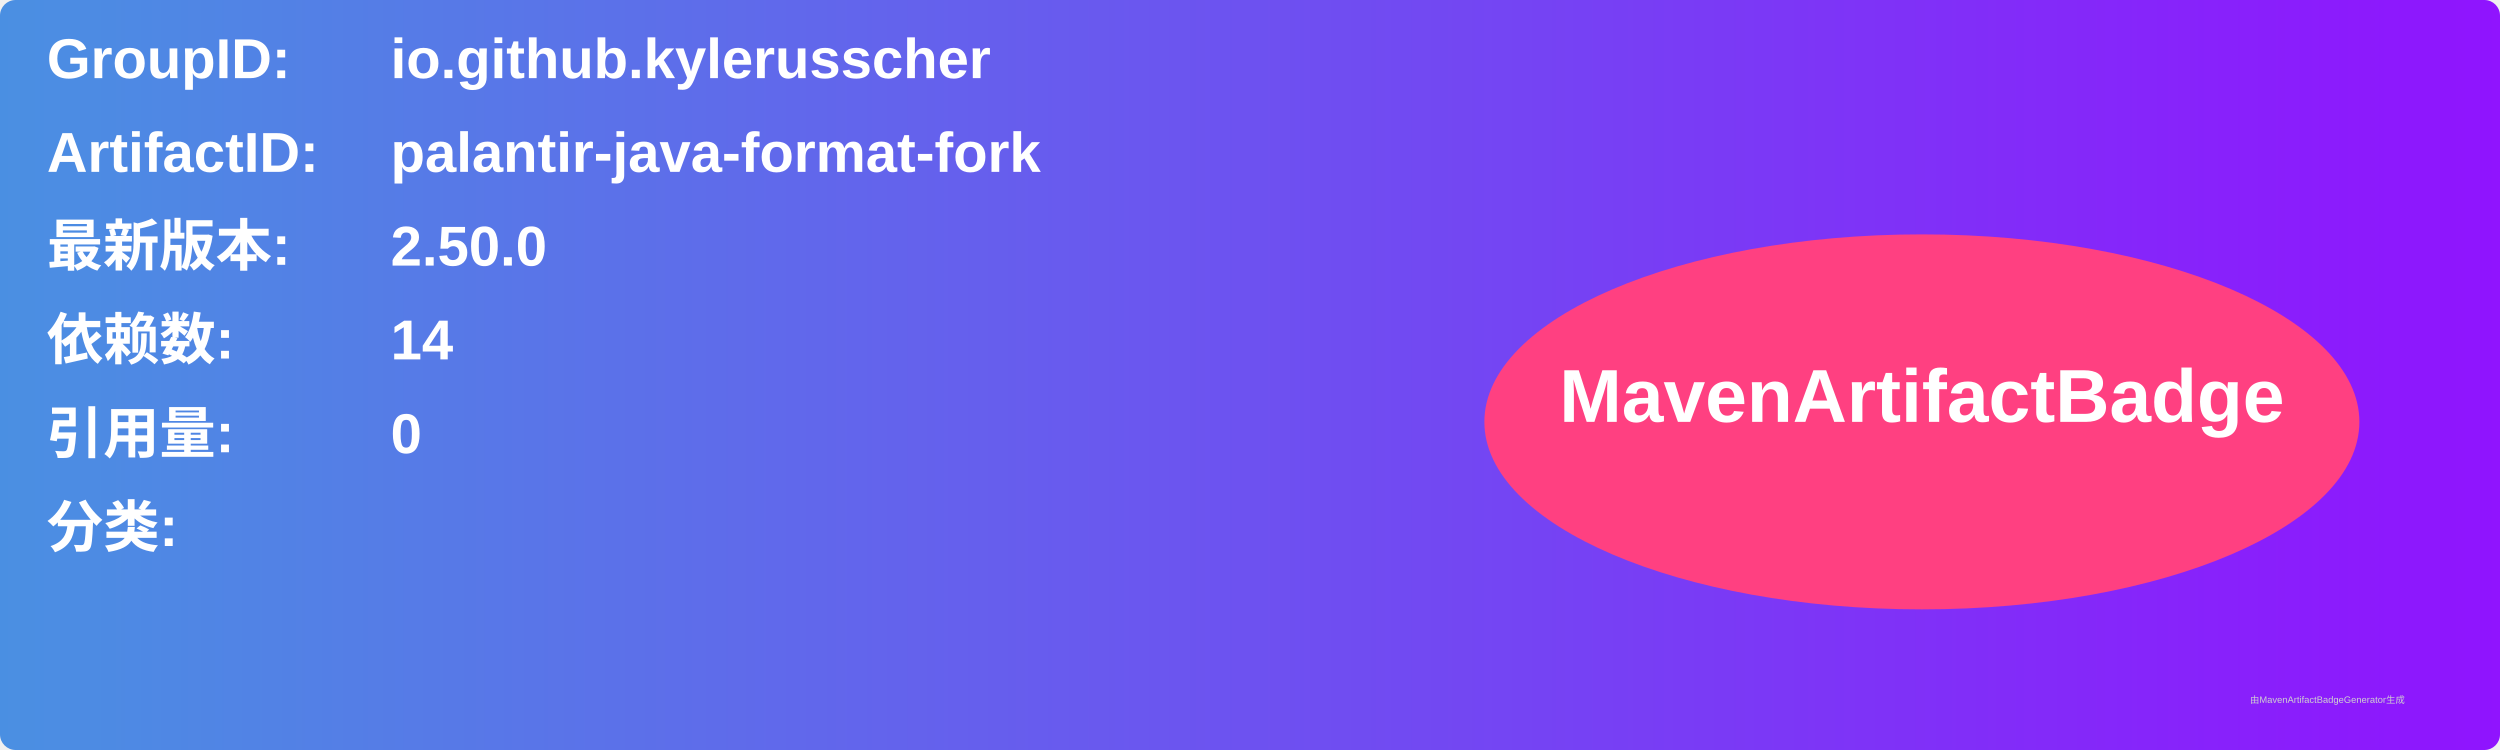
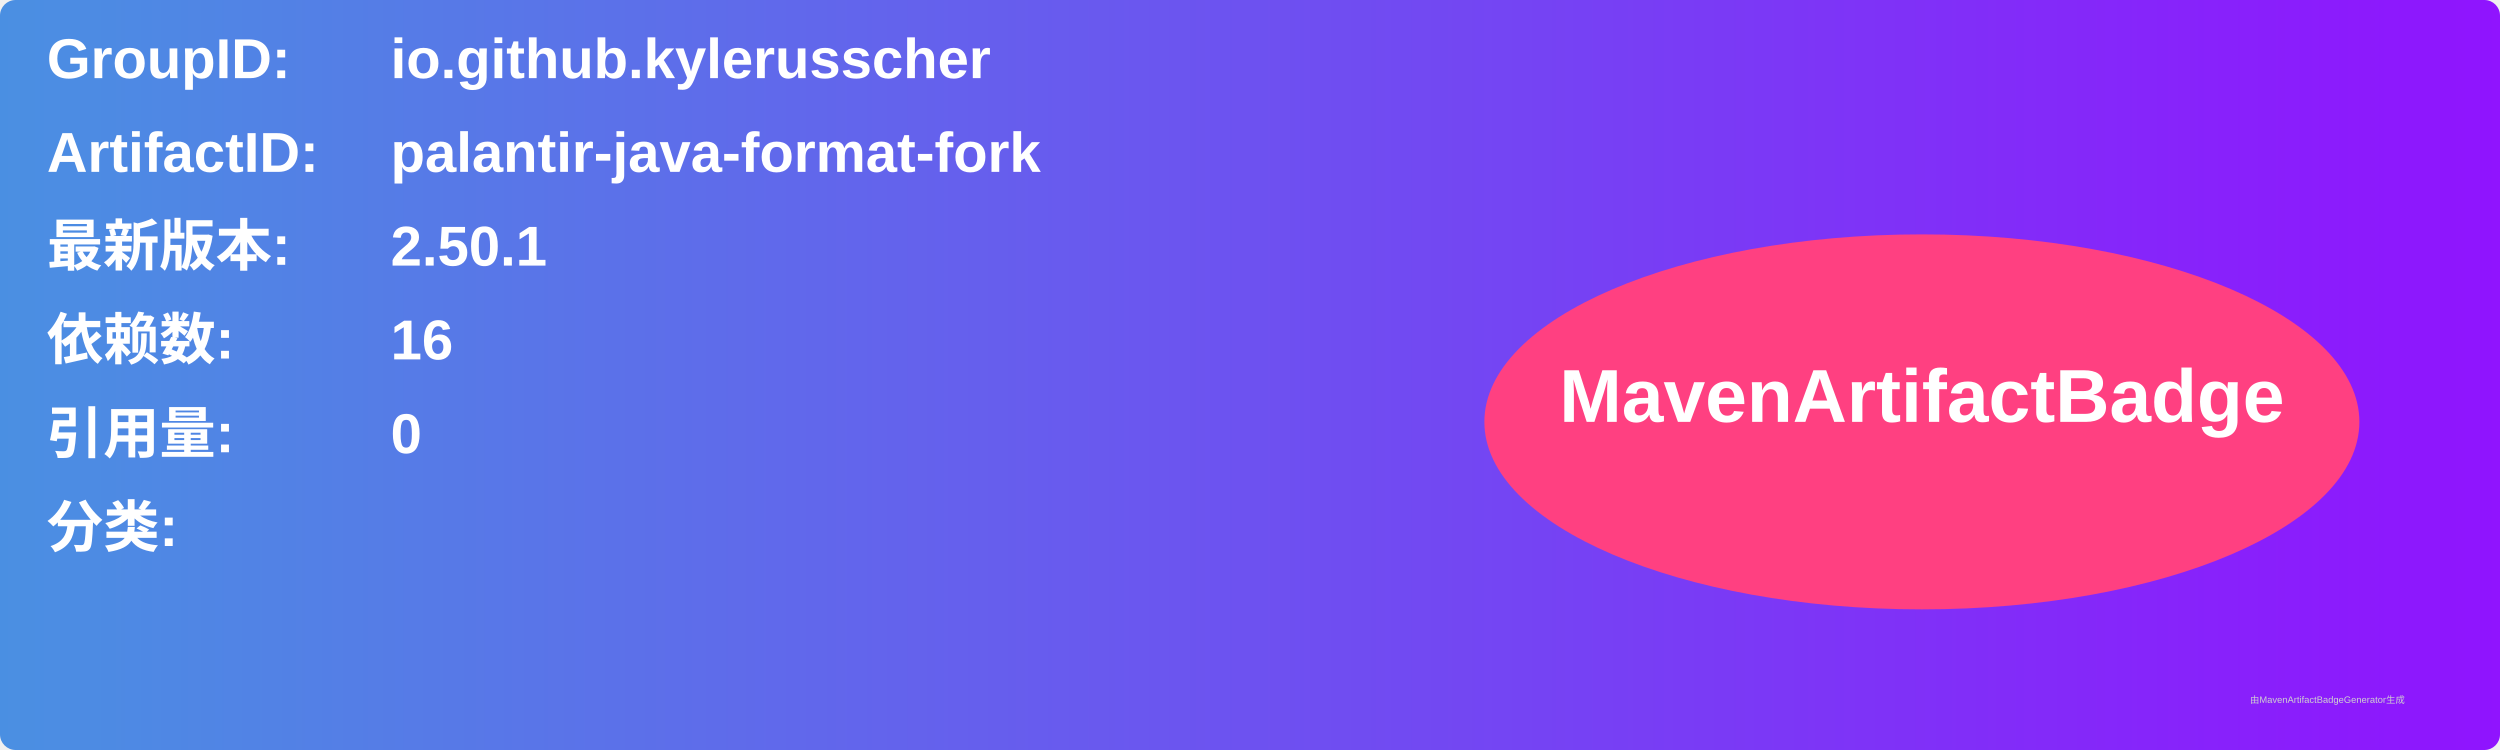
<svg xmlns="http://www.w3.org/2000/svg" width="800" height="240" viewBox="0 0 800 240">
  <linearGradient id="grad" x1="0%" y1="0%" x2="100%" y2="0%">
    <stop offset="0%" stop-color="#4a90e2" />
    <stop offset="100%" stop-color="#9013fe" />
  </linearGradient>
  <rect width="100%" height="100%" rx="5" ry="5" fill="url(#grad)" />
  <g transform="translate(15, 15)">
    <text x="0" y="10" font-family="Arial" font-size="18" fill="white" font-weight="bold" width="260">GroupID:</text>
    <text x="110" y="10" font-family="Arial" font-size="18" fill="white" font-weight="bold" width="460">io.github.kylerusscher</text>
    <text x="0" y="40" font-family="Arial" font-size="18" fill="white" font-weight="bold" width="260">ArtifactID:</text>
    <text x="110" y="40" font-family="Arial" font-size="18" fill="white" font-weight="bold" width="460">palantir-java-format-fork</text>
    <text x="0" y="70" font-family="Arial" font-size="18" fill="white" font-weight="bold">最新版本:</text>
    <text x="110" y="70" font-family="Arial" font-size="18" fill="white" font-weight="bold">
-       <tspan font-weight="bold">2.50.0</tspan>
+       <tspan font-weight="bold">2.50.1</tspan>
    </text>
    <text x="0" y="100" font-family="Arial" font-size="18" fill="white" font-weight="bold">依赖数: </text>
    <text x="110" y="100" font-family="Arial" font-size="18" fill="white">
-       <tspan font-weight="bold">14</tspan>
+       <tspan font-weight="bold">16</tspan>
    </text>
    <text x="0" y="130" font-family="Arial" font-size="18" fill="white" font-weight="bold">引用量: </text>
    <text x="110" y="130" font-family="Arial" font-size="18" fill="white">
      <tspan font-weight="bold">0</tspan>
    </text>
    <text x="0" y="160" font-family="Arial" font-size="18" fill="white" font-weight="bold">分类:</text>
    <text x="10" y="190" font-family="Arial" font-size="10" fill="white">
      <tspan font-weight="bold" />
    </text>
    <ellipse cx="600" cy="120" rx="140" ry="60" fill="#ff4081" />
    <text x="600" y="120" text-anchor="middle" font-family="Arial" font-size="24" fill="white" font-weight="bold">MavenArtifactBadge</text>
  </g>
  <text x="720" y="225" font-family="Arial" font-size="3" fill="#d0d0d0">由MavenArtifactBadgeGenerator生成</text>
</svg>
